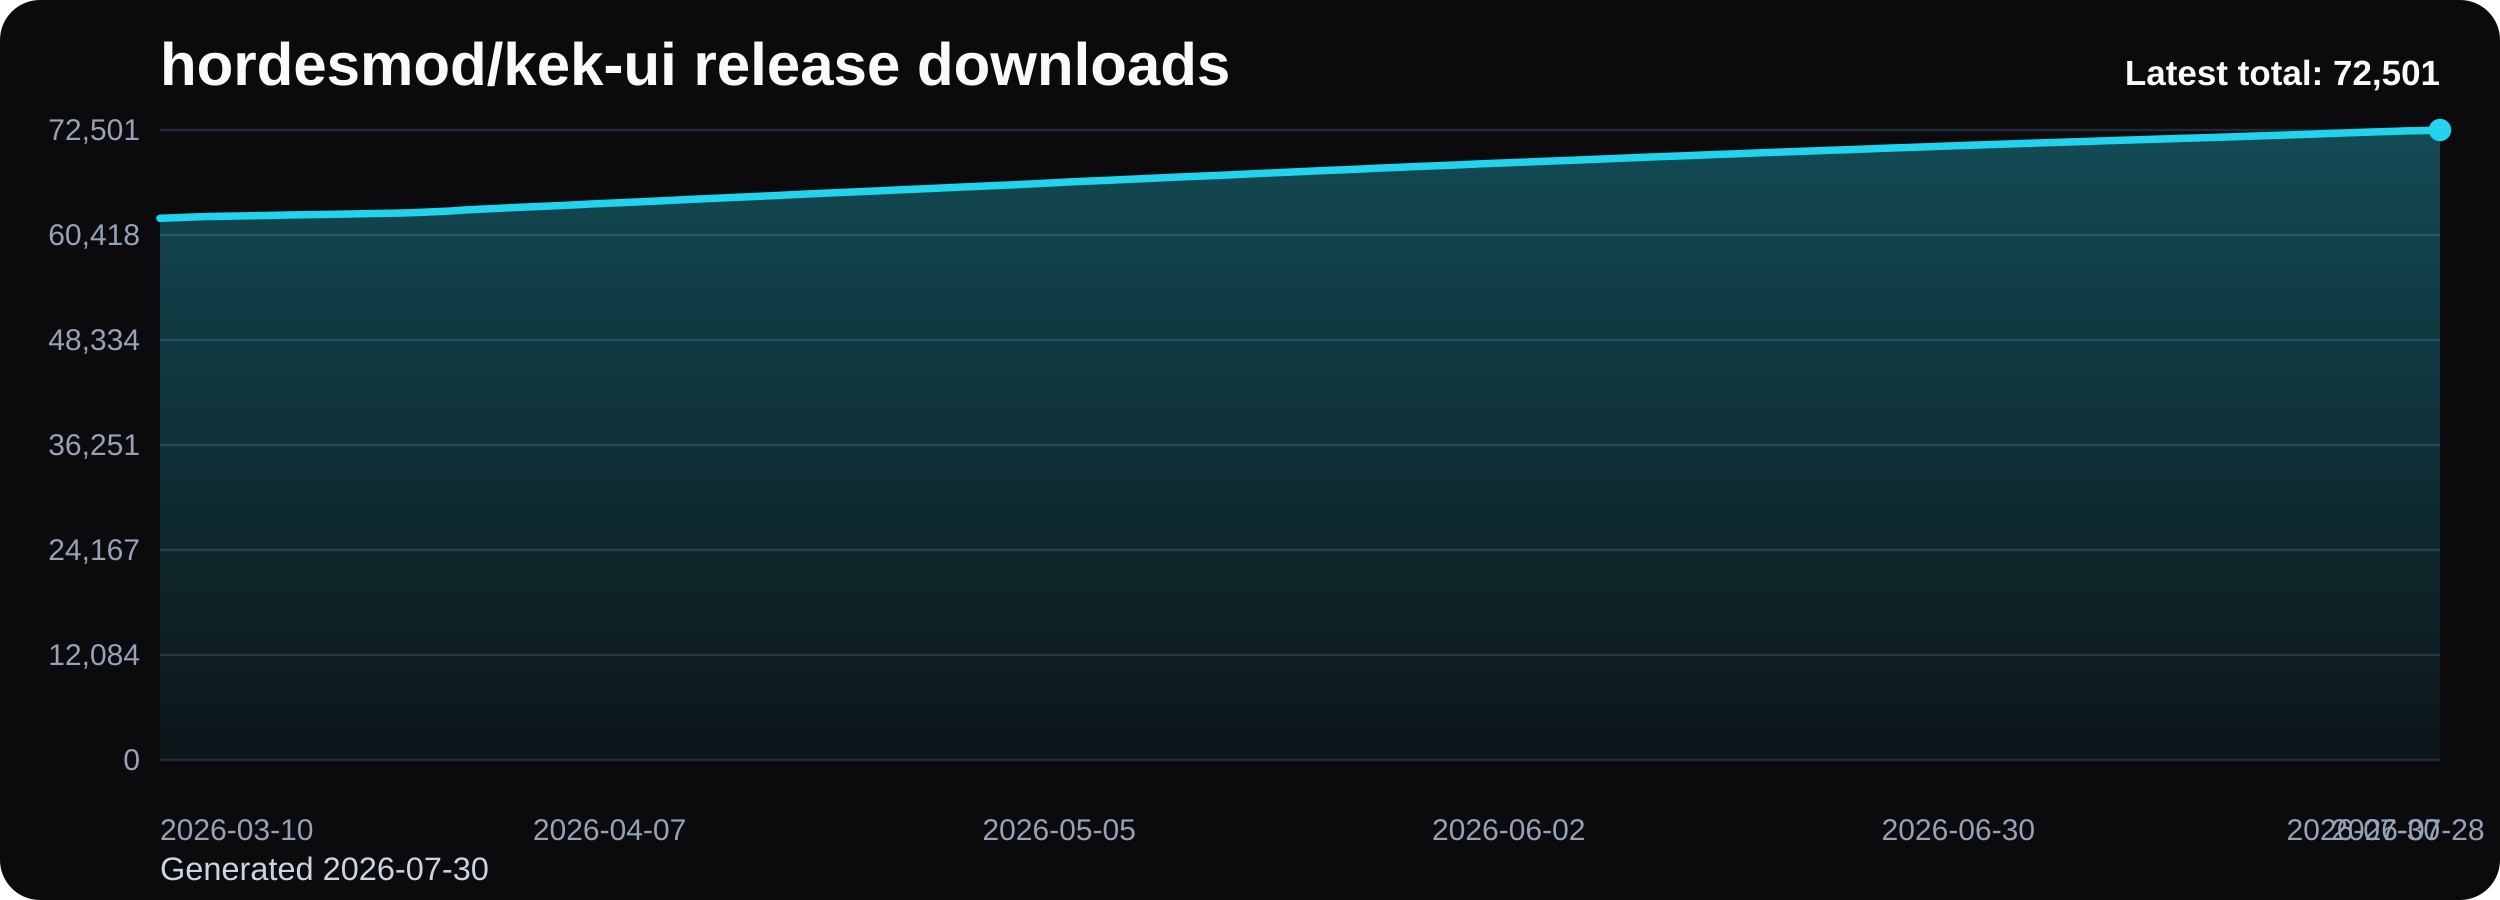
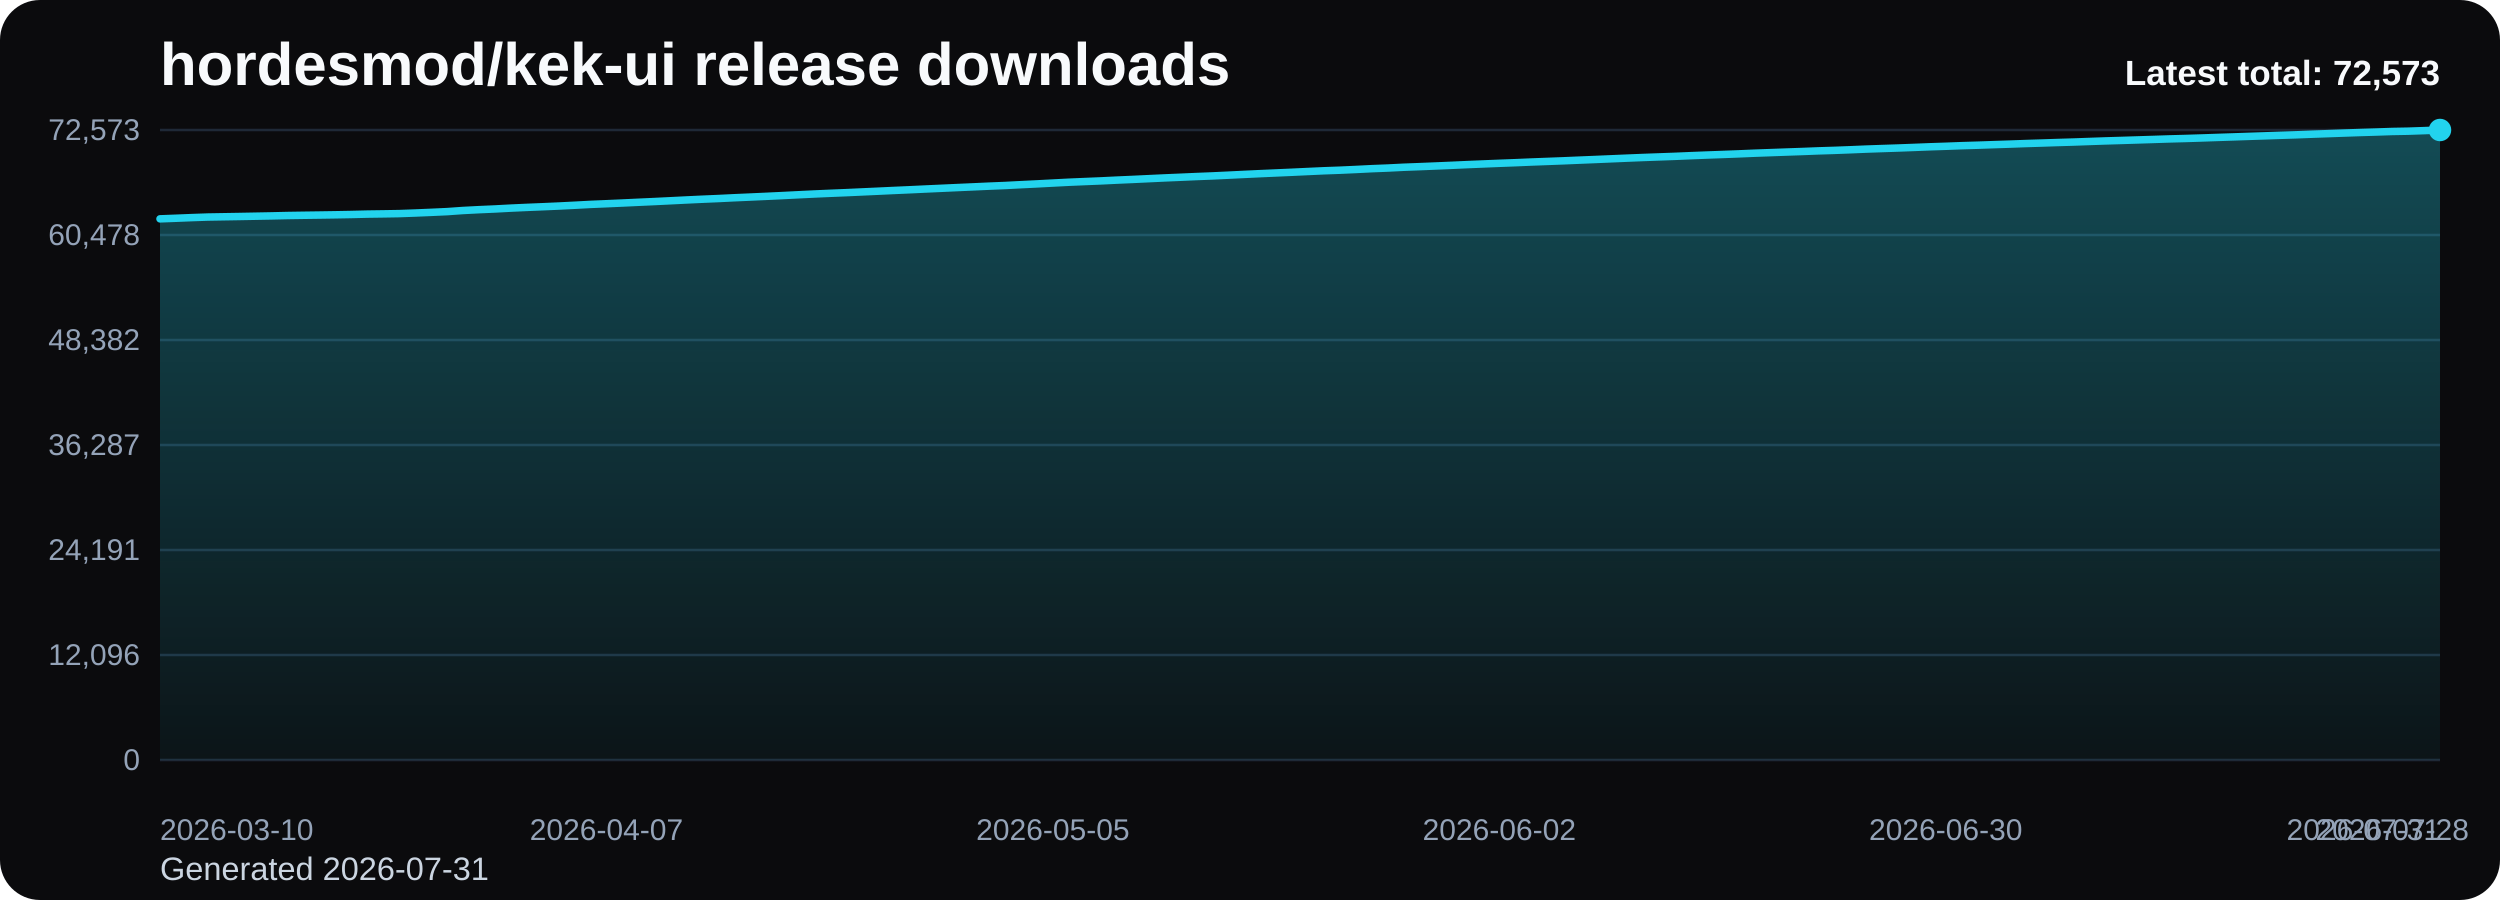
<svg xmlns="http://www.w3.org/2000/svg" viewBox="0 0 1000 360" role="img" aria-label="hordesmod/kek-ui release downloads chart">
  <defs>
    <linearGradient id="fill-total-trend-black" x1="0" y1="0" x2="0" y2="1">
      <stop offset="0%" stop-color="#22d3ee" stop-opacity="0.32" />
      <stop offset="100%" stop-color="#22d3ee" stop-opacity="0.05" />
    </linearGradient>
    <style>
      .bg { fill: #0b0b0d; }
      .title { font: 700 24px Arial, sans-serif; fill: #f8fafc; }
      .sub { font: 400 13px Arial, sans-serif; fill: #cbd5e1; }
      .grid { stroke: #1f2937; stroke-width: 1; }
      .axis { font: 400 12px Arial, sans-serif; fill: #94a3b8; }
      .line { fill: none; stroke: #22d3ee; stroke-width: 3; stroke-linecap: round; stroke-linejoin: round; }
      .dot { fill: #22d3ee; }
      .value { font: 600 11px Arial, sans-serif; fill: #cbd5e1; }
      .latest { font: 700 14px Arial, sans-serif; fill: #f8fafc; }
    </style>
  </defs>
  <rect class="bg" x="0" y="0" width="1000" height="360" rx="16" />
  <text class="title" x="64" y="34">hordesmod/kek-ui release downloads</text>
-   <text class="sub" x="64" y="352">Generated 2026-07-30</text>
+   <text class="sub" x="64" y="352">Generated 2026-07-31</text>
  <line x1="64" y1="52.00" x2="976" y2="52.00" class="grid" />
-   <text x="56" y="56.00" text-anchor="end" class="axis">72,501</text>
+   <text x="56" y="56.00" text-anchor="end" class="axis">72,573</text>
  <line x1="64" y1="94.00" x2="976" y2="94.00" class="grid" />
-   <text x="56" y="98.00" text-anchor="end" class="axis">60,418</text>
+   <text x="56" y="98.00" text-anchor="end" class="axis">60,478</text>
  <line x1="64" y1="136.00" x2="976" y2="136.00" class="grid" />
-   <text x="56" y="140.00" text-anchor="end" class="axis">48,334</text>
+   <text x="56" y="140.00" text-anchor="end" class="axis">48,382</text>
  <line x1="64" y1="178.00" x2="976" y2="178.00" class="grid" />
-   <text x="56" y="182.00" text-anchor="end" class="axis">36,251</text>
+   <text x="56" y="182.00" text-anchor="end" class="axis">36,287</text>
  <line x1="64" y1="220.00" x2="976" y2="220.00" class="grid" />
-   <text x="56" y="224.00" text-anchor="end" class="axis">24,167</text>
+   <text x="56" y="224.00" text-anchor="end" class="axis">24,191</text>
  <line x1="64" y1="262.00" x2="976" y2="262.00" class="grid" />
-   <text x="56" y="266.00" text-anchor="end" class="axis">12,084</text>
+   <text x="56" y="266.00" text-anchor="end" class="axis">12,096</text>
  <line x1="64" y1="304.00" x2="976" y2="304.00" class="grid" />
  <text x="56" y="308.00" text-anchor="end" class="axis">0</text>
-   <path d="M 64.00 304 L 64.00 87.32 L 70.42 87.08 L 76.85 86.82 L 83.27 86.60 L 89.69 86.49 L 96.11 86.38 L 102.54 86.26 L 108.96 86.14 L 115.38 86.00 L 121.80 85.89 L 128.23 85.80 L 134.65 85.70 L 141.07 85.58 L 147.49 85.43 L 153.92 85.34 L 160.34 85.22 L 166.76 85.00 L 173.18 84.72 L 179.61 84.44 L 186.03 83.98 L 192.45 83.65 L 198.87 83.37 L 205.30 83.03 L 211.72 82.74 L 218.14 82.48 L 224.56 82.20 L 230.99 81.88 L 237.41 81.54 L 243.83 81.27 L 250.25 80.99 L 256.68 80.69 L 263.10 80.40 L 269.52 80.09 L 275.94 79.76 L 282.37 79.47 L 288.79 79.20 L 295.21 78.89 L 301.63 78.61 L 308.06 78.32 L 314.48 78.01 L 320.90 77.69 L 327.32 77.39 L 333.75 77.10 L 340.17 76.84 L 346.59 76.55 L 353.01 76.27 L 359.44 75.96 L 365.86 75.68 L 372.28 75.39 L 378.70 75.10 L 385.13 74.80 L 391.55 74.52 L 397.97 74.23 L 404.39 73.97 L 410.82 73.64 L 417.24 73.33 L 423.66 72.99 L 430.08 72.66 L 436.51 72.39 L 442.93 72.13 L 449.35 71.82 L 455.77 71.54 L 462.20 71.24 L 468.62 70.94 L 475.04 70.67 L 481.46 70.39 L 487.89 70.14 L 494.31 69.83 L 500.73 69.53 L 507.15 69.23 L 513.58 68.95 L 520.00 68.67 L 526.42 68.37 L 532.85 68.08 L 539.27 67.85 L 545.69 67.55 L 552.11 67.23 L 558.54 66.98 L 564.96 66.67 L 571.38 66.43 L 577.80 66.17 L 584.23 65.90 L 590.65 65.60 L 597.07 65.34 L 603.49 65.09 L 609.92 64.84 L 616.34 64.58 L 622.76 64.33 L 629.18 64.10 L 635.61 63.82 L 642.03 63.56 L 648.45 63.29 L 654.87 63.02 L 661.30 62.76 L 667.72 62.53 L 674.14 62.30 L 680.56 62.03 L 686.99 61.78 L 693.41 61.55 L 699.83 61.30 L 706.25 61.04 L 712.68 60.81 L 719.10 60.58 L 725.52 60.36 L 731.94 60.11 L 738.37 59.91 L 744.79 59.67 L 751.21 59.40 L 757.63 59.17 L 764.06 58.96 L 770.48 58.73 L 776.90 58.48 L 783.32 58.26 L 789.75 58.03 L 796.17 57.83 L 802.59 57.62 L 809.01 57.40 L 815.44 57.18 L 821.86 56.98 L 828.28 56.77 L 834.70 56.57 L 841.13 56.34 L 847.55 56.13 L 853.97 55.94 L 860.39 55.73 L 866.82 55.54 L 873.24 55.33 L 879.66 55.15 L 886.08 54.96 L 892.51 54.74 L 898.93 54.52 L 905.35 54.30 L 911.77 54.10 L 918.20 53.87 L 924.62 53.67 L 931.04 53.42 L 937.46 53.20 L 943.89 52.97 L 950.31 52.75 L 956.73 52.56 L 963.15 52.34 L 969.58 52.22 L 976.00 52.00 L 976.00 304 Z" fill="url(#fill-total-trend-black)" />
-   <polyline class="line" points="64.00,87.32 70.42,87.08 76.85,86.82 83.27,86.60 89.69,86.49 96.11,86.38 102.54,86.26 108.96,86.14 115.38,86.00 121.80,85.89 128.23,85.80 134.65,85.70 141.07,85.58 147.49,85.43 153.92,85.34 160.34,85.22 166.76,85.00 173.18,84.72 179.61,84.44 186.03,83.98 192.45,83.65 198.87,83.37 205.30,83.03 211.72,82.74 218.14,82.48 224.56,82.20 230.99,81.88 237.41,81.54 243.83,81.27 250.25,80.99 256.68,80.69 263.10,80.40 269.52,80.09 275.94,79.76 282.37,79.47 288.79,79.20 295.21,78.89 301.63,78.61 308.06,78.32 314.48,78.01 320.90,77.69 327.32,77.39 333.75,77.10 340.17,76.84 346.59,76.55 353.01,76.27 359.44,75.96 365.86,75.68 372.28,75.39 378.70,75.10 385.13,74.80 391.55,74.52 397.97,74.23 404.39,73.97 410.82,73.64 417.24,73.33 423.66,72.99 430.08,72.66 436.51,72.39 442.93,72.13 449.35,71.82 455.77,71.54 462.20,71.24 468.62,70.94 475.04,70.67 481.46,70.39 487.89,70.14 494.31,69.83 500.73,69.53 507.15,69.23 513.58,68.95 520.00,68.67 526.42,68.37 532.85,68.08 539.27,67.85 545.69,67.55 552.11,67.23 558.54,66.98 564.96,66.67 571.38,66.43 577.80,66.17 584.23,65.90 590.65,65.60 597.07,65.34 603.49,65.09 609.92,64.84 616.34,64.58 622.76,64.33 629.18,64.10 635.61,63.82 642.03,63.56 648.45,63.29 654.87,63.02 661.30,62.76 667.72,62.53 674.14,62.30 680.56,62.03 686.99,61.78 693.41,61.55 699.83,61.30 706.25,61.04 712.68,60.81 719.10,60.58 725.52,60.36 731.94,60.11 738.37,59.91 744.79,59.67 751.21,59.40 757.63,59.17 764.06,58.96 770.48,58.73 776.90,58.48 783.32,58.26 789.75,58.03 796.17,57.83 802.59,57.62 809.01,57.40 815.44,57.18 821.86,56.98 828.28,56.77 834.70,56.57 841.13,56.34 847.55,56.13 853.97,55.94 860.39,55.73 866.82,55.54 873.24,55.33 879.66,55.15 886.08,54.96 892.51,54.74 898.93,54.52 905.35,54.30 911.77,54.10 918.20,53.87 924.62,53.67 931.04,53.42 937.46,53.20 943.89,52.97 950.31,52.75 956.73,52.56 963.15,52.34 969.58,52.22 976.00,52.00" />
+   <path d="M 64.00 304 L 64.00 87.54 L 70.38 87.30 L 76.76 87.04 L 83.13 86.82 L 89.51 86.71 L 95.89 86.60 L 102.27 86.48 L 108.64 86.36 L 115.02 86.21 L 121.40 86.11 L 127.78 86.02 L 134.15 85.92 L 140.53 85.80 L 146.91 85.64 L 153.29 85.55 L 159.66 85.44 L 166.04 85.21 L 172.42 84.94 L 178.80 84.65 L 185.17 84.20 L 191.55 83.87 L 197.93 83.59 L 204.31 83.25 L 210.69 82.96 L 217.06 82.70 L 223.44 82.42 L 229.82 82.10 L 236.20 81.76 L 242.57 81.49 L 248.95 81.21 L 255.33 80.91 L 261.71 80.62 L 268.08 80.31 L 274.46 79.99 L 280.84 79.69 L 287.22 79.42 L 293.59 79.11 L 299.97 78.83 L 306.35 78.54 L 312.73 78.24 L 319.10 77.92 L 325.48 77.61 L 331.86 77.33 L 338.24 77.07 L 344.62 76.78 L 350.99 76.49 L 357.37 76.19 L 363.75 75.91 L 370.13 75.61 L 376.50 75.32 L 382.88 75.03 L 389.26 74.75 L 395.64 74.46 L 402.01 74.20 L 408.39 73.87 L 414.77 73.56 L 421.15 73.22 L 427.52 72.89 L 433.90 72.62 L 440.28 72.36 L 446.66 72.05 L 453.03 71.77 L 459.41 71.47 L 465.79 71.17 L 472.17 70.90 L 478.55 70.62 L 484.92 70.37 L 491.30 70.07 L 497.68 69.76 L 504.06 69.46 L 510.43 69.18 L 516.81 68.90 L 523.19 68.60 L 529.57 68.31 L 535.94 68.08 L 542.32 67.79 L 548.70 67.47 L 555.08 67.22 L 561.45 66.90 L 567.83 66.66 L 574.21 66.40 L 580.59 66.13 L 586.97 65.84 L 593.34 65.58 L 599.72 65.32 L 606.10 65.08 L 612.48 64.81 L 618.85 64.57 L 625.23 64.33 L 631.61 64.06 L 637.99 63.80 L 644.36 63.53 L 650.74 63.26 L 657.12 63.00 L 663.50 62.77 L 669.87 62.54 L 676.25 62.27 L 682.63 62.02 L 689.01 61.79 L 695.38 61.55 L 701.76 61.28 L 708.14 61.05 L 714.52 60.82 L 720.90 60.60 L 727.27 60.35 L 733.65 60.15 L 740.03 59.91 L 746.41 59.64 L 752.78 59.42 L 759.16 59.21 L 765.54 58.97 L 771.92 58.72 L 778.29 58.51 L 784.67 58.27 L 791.05 58.08 L 797.43 57.86 L 803.80 57.65 L 810.18 57.42 L 816.56 57.22 L 822.94 57.01 L 829.31 56.82 L 835.69 56.59 L 842.07 56.37 L 848.45 56.18 L 854.83 55.98 L 861.20 55.78 L 867.58 55.57 L 873.96 55.40 L 880.34 55.20 L 886.71 54.98 L 893.09 54.77 L 899.47 54.55 L 905.85 54.34 L 912.22 54.12 L 918.60 53.92 L 924.98 53.67 L 931.36 53.45 L 937.73 53.22 L 944.11 53.00 L 950.49 52.81 L 956.87 52.59 L 963.24 52.47 L 969.62 52.25 L 976.00 52.00 L 976.00 304 Z" fill="url(#fill-total-trend-black)" />
+   <polyline class="line" points="64.00,87.54 70.38,87.30 76.76,87.04 83.13,86.82 89.51,86.71 95.89,86.60 102.27,86.48 108.64,86.36 115.02,86.21 121.40,86.11 127.78,86.02 134.15,85.92 140.53,85.80 146.91,85.64 153.29,85.55 159.66,85.44 166.04,85.21 172.42,84.94 178.80,84.65 185.17,84.20 191.55,83.87 197.93,83.59 204.31,83.25 210.69,82.96 217.06,82.70 223.44,82.42 229.82,82.10 236.20,81.76 242.57,81.49 248.95,81.21 255.33,80.91 261.71,80.62 268.08,80.31 274.46,79.99 280.84,79.69 287.22,79.42 293.59,79.11 299.97,78.83 306.35,78.54 312.73,78.24 319.10,77.92 325.48,77.61 331.86,77.33 338.24,77.07 344.62,76.78 350.99,76.49 357.37,76.19 363.75,75.91 370.13,75.61 376.50,75.32 382.88,75.03 389.26,74.75 395.64,74.46 402.01,74.20 408.39,73.87 414.77,73.56 421.15,73.22 427.52,72.89 433.90,72.62 440.28,72.36 446.66,72.05 453.03,71.77 459.41,71.47 465.79,71.17 472.17,70.90 478.55,70.62 484.92,70.37 491.30,70.07 497.68,69.76 504.06,69.46 510.43,69.18 516.81,68.90 523.19,68.60 529.57,68.31 535.94,68.08 542.32,67.79 548.70,67.47 555.08,67.22 561.45,66.90 567.83,66.66 574.21,66.40 580.59,66.13 586.97,65.84 593.34,65.58 599.72,65.32 606.10,65.08 612.48,64.81 618.85,64.57 625.23,64.33 631.61,64.06 637.99,63.80 644.36,63.53 650.74,63.26 657.12,63.00 663.50,62.77 669.87,62.54 676.25,62.27 682.63,62.02 689.01,61.79 695.38,61.55 701.76,61.28 708.14,61.05 714.52,60.82 720.90,60.60 727.27,60.35 733.65,60.15 740.03,59.91 746.41,59.64 752.78,59.42 759.16,59.21 765.54,58.97 771.92,58.72 778.29,58.51 784.67,58.27 791.05,58.08 797.43,57.86 803.80,57.65 810.18,57.42 816.56,57.22 822.94,57.01 829.31,56.82 835.69,56.59 842.07,56.37 848.45,56.18 854.83,55.98 861.20,55.78 867.58,55.57 873.96,55.40 880.34,55.20 886.71,54.98 893.09,54.77 899.47,54.55 905.85,54.34 912.22,54.12 918.60,53.92 924.98,53.67 931.36,53.45 937.73,53.22 944.11,53.00 950.49,52.81 956.87,52.59 963.24,52.47 969.62,52.25 976.00,52.00" />
  <circle class="dot" cx="976.00" cy="52.00" r="4.5" />
  <text class="axis" x="64.00" y="336" text-anchor="start">2026-03-10</text>
-   <text class="axis" x="243.83" y="336" text-anchor="middle">2026-04-07</text>
-   <text class="axis" x="423.66" y="336" text-anchor="middle">2026-05-05</text>
-   <text class="axis" x="603.49" y="336" text-anchor="middle">2026-06-02</text>
-   <text class="axis" x="783.32" y="336" text-anchor="middle">2026-06-30</text>
-   <text class="axis" x="963.15" y="336" text-anchor="middle">2026-07-28</text>
-   <text class="axis" x="976.00" y="336" text-anchor="end">2026-07-30</text>
-   <text class="latest" x="976" y="34" text-anchor="end">Latest total: 72,501</text>
+   <text class="axis" x="242.57" y="336" text-anchor="middle">2026-04-07</text>
+   <text class="axis" x="421.15" y="336" text-anchor="middle">2026-05-05</text>
+   <text class="axis" x="599.72" y="336" text-anchor="middle">2026-06-02</text>
+   <text class="axis" x="778.29" y="336" text-anchor="middle">2026-06-30</text>
+   <text class="axis" x="956.87" y="336" text-anchor="middle">2026-07-28</text>
+   <text class="axis" x="976.00" y="336" text-anchor="end">2026-07-31</text>
+   <text class="latest" x="976" y="34" text-anchor="end">Latest total: 72,573</text>
</svg>
